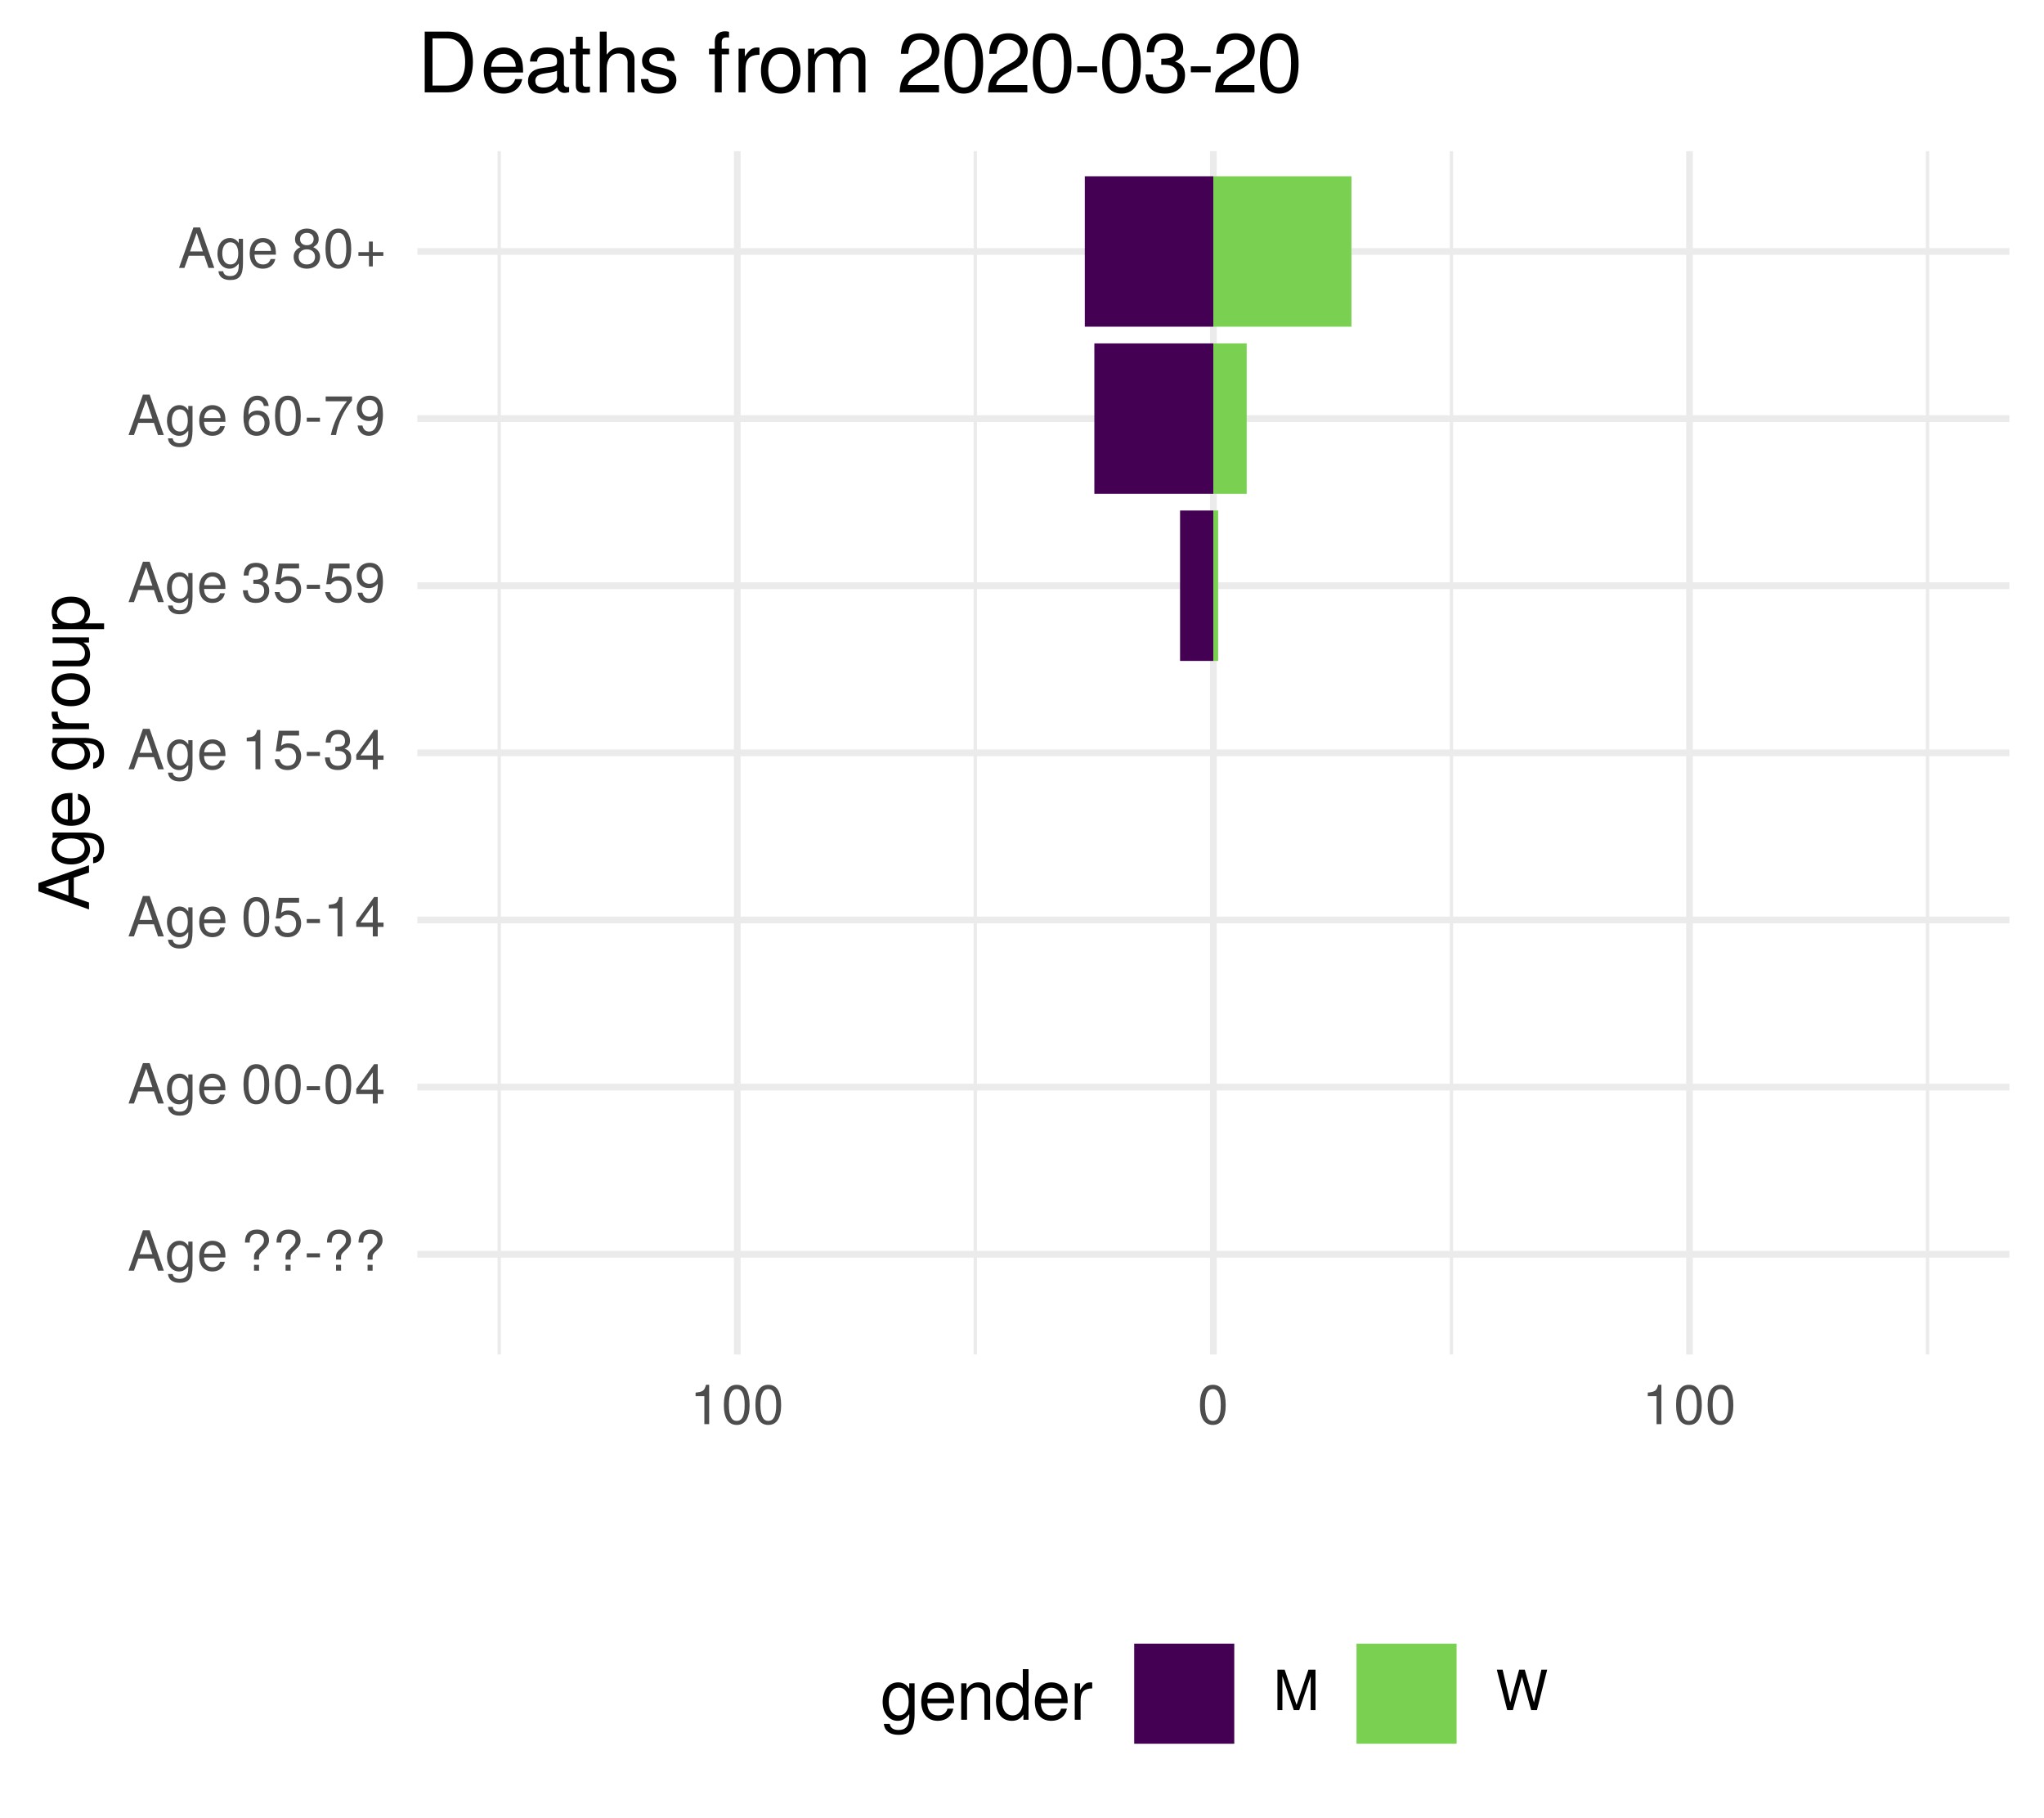
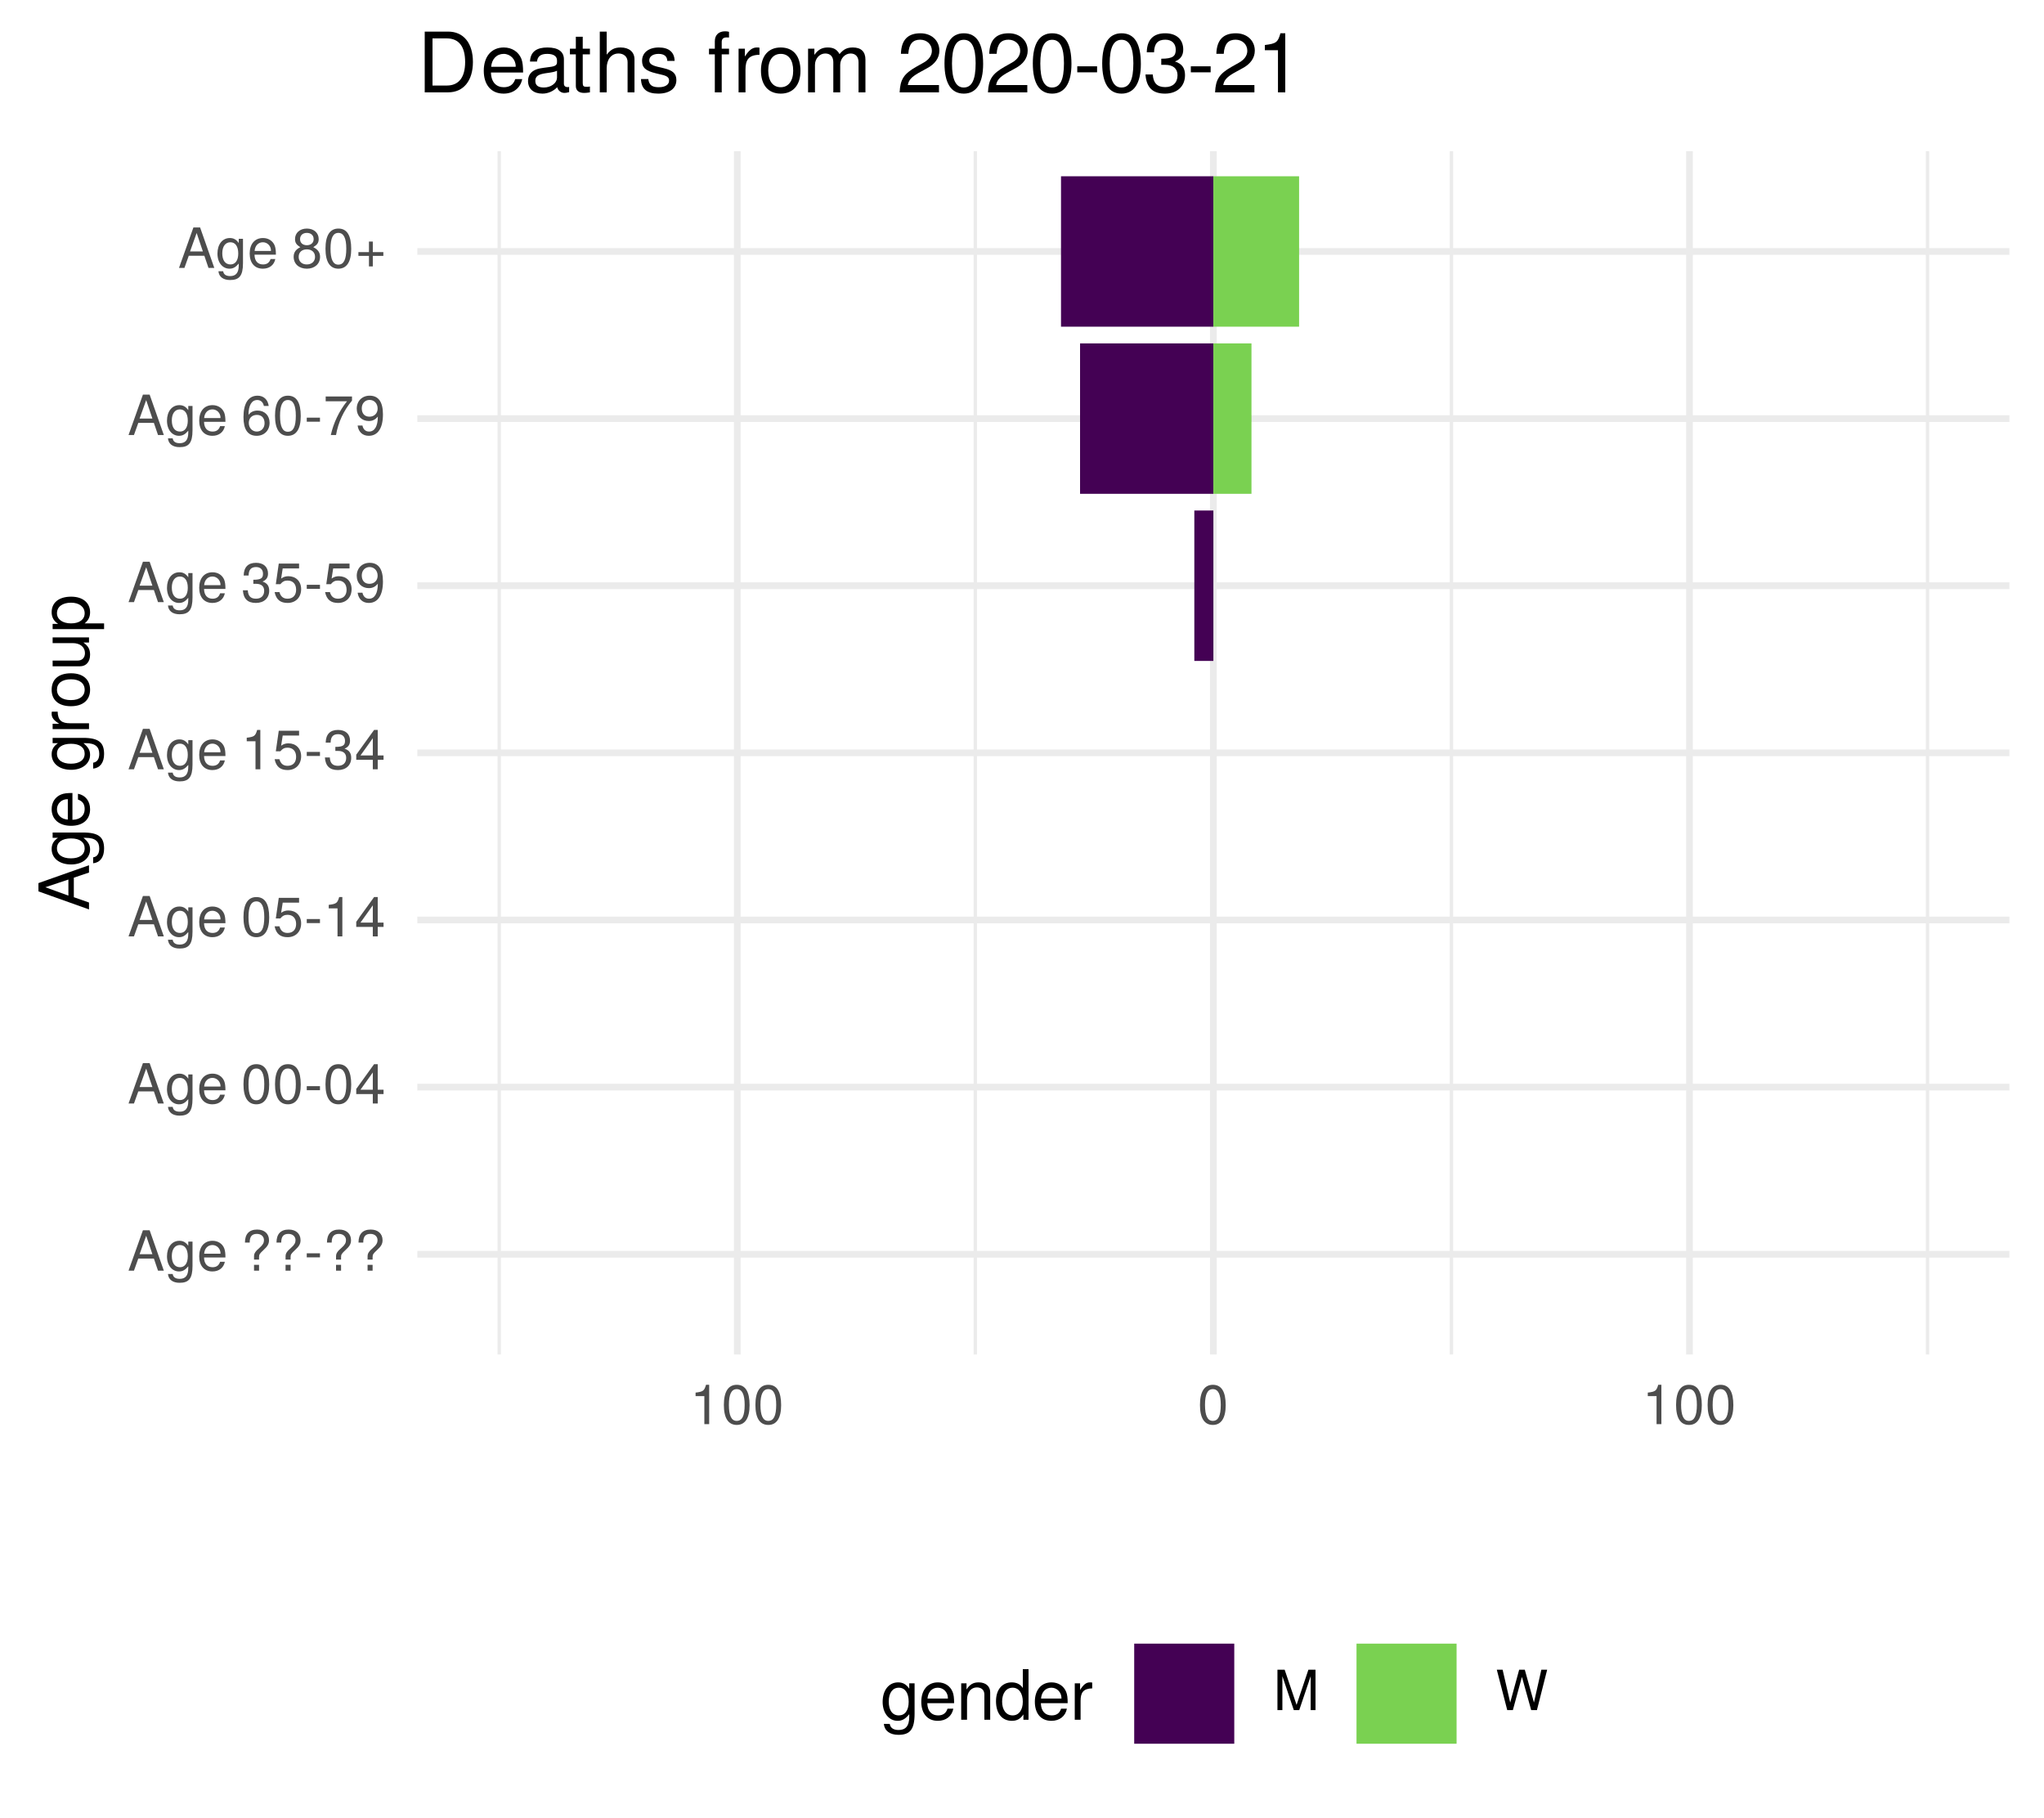
<svg xmlns="http://www.w3.org/2000/svg" xmlns:xlink="http://www.w3.org/1999/xlink" width="324pt" height="288pt" viewBox="0 0 324 288" version="1.1">
  <defs>
    <g>
      <symbol overflow="visible" id="glyph0-0">
        <path style="stroke:none;" d="" />
      </symbol>
      <symbol overflow="visible" id="glyph0-1">
        <path style="stroke:none;" d="M 5.75 0 L 3.5 -6.406 L 2.438 -6.406 L 0.156 0 L 1.016 0 L 1.703 -1.922 L 4.172 -1.922 L 4.828 0 Z M 3.938 -2.609 L 1.906 -2.609 L 2.953 -5.531 Z M 3.938 -2.609 " />
      </symbol>
      <symbol overflow="visible" id="glyph0-2">
        <path style="stroke:none;" d="M 4.297 -0.75 L 4.297 -4.609 L 3.625 -4.609 L 3.625 -3.938 C 3.25 -4.484 2.812 -4.734 2.219 -4.734 C 1.047 -4.734 0.25 -3.75 0.25 -2.266 C 0.25 -0.812 1.078 0.125 2.156 0.125 C 2.734 0.125 3.141 -0.109 3.625 -0.688 L 3.625 -0.391 C 3.625 0.828 3.125 1.297 2.266 1.297 C 1.688 1.297 1.234 1.094 1.156 0.531 L 0.406 0.531 C 0.484 1.406 1.156 1.922 2.25 1.922 C 3.688 1.922 4.297 1.281 4.297 -0.75 Z M 3.547 -2.281 C 3.547 -1.172 3.078 -0.547 2.312 -0.547 C 1.5 -0.547 1.016 -1.188 1.016 -2.312 C 1.016 -3.406 1.516 -4.062 2.297 -4.062 C 3.094 -4.062 3.547 -3.391 3.547 -2.281 Z M 3.547 -2.281 " />
      </symbol>
      <symbol overflow="visible" id="glyph0-3">
        <path style="stroke:none;" d="M 4.516 -2.094 C 4.516 -2.766 4.453 -3.188 4.328 -3.531 C 4.031 -4.281 3.328 -4.734 2.469 -4.734 C 1.172 -4.734 0.359 -3.797 0.359 -2.281 C 0.359 -0.766 1.156 0.125 2.453 0.125 C 3.5 0.125 4.234 -0.469 4.422 -1.406 L 3.672 -1.406 C 3.469 -0.797 3.062 -0.547 2.469 -0.547 C 1.703 -0.547 1.141 -1.031 1.125 -2.094 Z M 3.734 -2.75 C 3.734 -2.75 3.734 -2.703 3.719 -2.688 L 1.141 -2.688 C 1.203 -3.516 1.719 -4.062 2.453 -4.062 C 3.172 -4.062 3.734 -3.469 3.734 -2.75 Z M 3.734 -2.75 " />
      </symbol>
      <symbol overflow="visible" id="glyph0-4">
        <path style="stroke:none;" d="" />
      </symbol>
      <symbol overflow="visible" id="glyph0-5">
        <path style="stroke:none;" d="M 4.422 -4.828 C 4.422 -5.859 3.688 -6.516 2.547 -6.516 C 1.281 -6.516 0.609 -5.812 0.609 -4.453 L 1.359 -4.453 C 1.359 -5.422 1.719 -5.828 2.5 -5.828 C 3.172 -5.828 3.625 -5.422 3.625 -4.828 C 3.625 -4.422 3.438 -4.078 2.969 -3.672 C 2.453 -3.203 2.453 -3.203 2.297 -3 C 2.109 -2.75 2.047 -2.547 2.047 -2.234 L 2.047 -1.75 L 2.844 -1.75 L 2.844 -2.156 C 2.844 -2.547 2.938 -2.703 3.531 -3.25 C 4.203 -3.859 4.422 -4.25 4.422 -4.828 Z M 2.844 0 L 2.844 -0.922 L 2.047 -0.922 L 2.047 0 Z M 2.844 0 " />
      </symbol>
      <symbol overflow="visible" id="glyph0-6">
        <path style="stroke:none;" d="M 2.5 -2.109 L 2.5 -2.75 L 0.406 -2.75 L 0.406 -2.109 Z M 2.5 -2.109 " />
      </symbol>
      <symbol overflow="visible" id="glyph0-7">
        <path style="stroke:none;" d="M 4.453 -3 C 4.453 -5.156 3.781 -6.234 2.422 -6.234 C 1.078 -6.234 0.375 -5.141 0.375 -3.047 C 0.375 -0.953 1.078 0.125 2.422 0.125 C 3.734 0.125 4.453 -0.953 4.453 -3 Z M 3.672 -3.062 C 3.672 -1.297 3.266 -0.516 2.406 -0.516 C 1.578 -0.516 1.172 -1.344 1.172 -3.047 C 1.172 -4.75 1.578 -5.547 2.422 -5.547 C 3.25 -5.547 3.672 -4.734 3.672 -3.062 Z M 3.672 -3.062 " />
      </symbol>
      <symbol overflow="visible" id="glyph0-8">
        <path style="stroke:none;" d="M 4.578 -1.5 L 4.578 -2.188 L 3.656 -2.188 L 3.656 -6.234 L 3.078 -6.234 L 0.25 -2.312 L 0.25 -1.5 L 2.875 -1.5 L 2.875 0 L 3.656 0 L 3.656 -1.5 Z M 2.875 -2.188 L 0.922 -2.188 L 2.875 -4.922 Z M 2.875 -2.188 " />
      </symbol>
      <symbol overflow="visible" id="glyph0-9">
        <path style="stroke:none;" d="M 4.516 -2.062 C 4.516 -3.297 3.688 -4.109 2.5 -4.109 C 2.062 -4.109 1.703 -4 1.344 -3.734 L 1.594 -5.344 L 4.188 -5.344 L 4.188 -6.109 L 0.969 -6.109 L 0.5 -2.844 L 1.219 -2.844 C 1.578 -3.266 1.875 -3.422 2.359 -3.422 C 3.188 -3.422 3.719 -2.891 3.719 -1.969 C 3.719 -1.062 3.203 -0.547 2.359 -0.547 C 1.688 -0.547 1.266 -0.891 1.078 -1.594 L 0.312 -1.594 C 0.562 -0.359 1.266 0.125 2.375 0.125 C 3.641 0.125 4.516 -0.75 4.516 -2.062 Z M 4.516 -2.062 " />
      </symbol>
      <symbol overflow="visible" id="glyph0-10">
        <path style="stroke:none;" d="M 3.047 0 L 3.047 -6.234 L 2.547 -6.234 C 2.266 -5.281 2.094 -5.141 0.891 -5 L 0.891 -4.438 L 2.281 -4.438 L 2.281 0 Z M 3.047 0 " />
      </symbol>
      <symbol overflow="visible" id="glyph0-11">
        <path style="stroke:none;" d="M 4.453 -1.812 C 4.453 -2.562 4.141 -3.016 3.391 -3.266 C 3.969 -3.5 4.266 -3.891 4.266 -4.516 C 4.266 -5.594 3.547 -6.234 2.359 -6.234 C 1.109 -6.234 0.438 -5.547 0.406 -4.219 L 1.188 -4.219 C 1.203 -5.141 1.578 -5.562 2.375 -5.562 C 3.062 -5.562 3.469 -5.156 3.469 -4.5 C 3.469 -3.828 3.188 -3.547 1.938 -3.547 L 1.938 -2.906 L 2.359 -2.906 C 3.219 -2.906 3.656 -2.5 3.656 -1.797 C 3.656 -1.016 3.172 -0.547 2.359 -0.547 C 1.516 -0.547 1.109 -0.969 1.062 -1.875 L 0.281 -1.875 C 0.375 -0.5 1.062 0.125 2.344 0.125 C 3.625 0.125 4.453 -0.641 4.453 -1.812 Z M 4.453 -1.812 " />
      </symbol>
      <symbol overflow="visible" id="glyph0-12">
        <path style="stroke:none;" d="M 4.484 -3.266 C 4.484 -5.219 3.797 -6.234 2.375 -6.234 C 1.188 -6.234 0.328 -5.391 0.328 -4.172 C 0.328 -3.016 1.125 -2.219 2.25 -2.219 C 2.844 -2.219 3.266 -2.438 3.672 -2.922 C 3.672 -1.406 3.172 -0.547 2.281 -0.547 C 1.734 -0.547 1.359 -0.891 1.234 -1.5 L 0.469 -1.5 C 0.609 -0.469 1.281 0.125 2.234 0.125 C 3.688 0.125 4.484 -1.109 4.484 -3.266 Z M 3.641 -4.188 C 3.641 -3.422 3.094 -2.906 2.344 -2.906 C 1.594 -2.906 1.125 -3.391 1.125 -4.234 C 1.125 -5.016 1.656 -5.562 2.359 -5.562 C 3.094 -5.562 3.641 -5 3.641 -4.188 Z M 3.641 -4.188 " />
      </symbol>
      <symbol overflow="visible" id="glyph0-13">
        <path style="stroke:none;" d="M 4.516 -1.938 C 4.516 -3.094 3.719 -3.875 2.609 -3.875 C 1.984 -3.875 1.5 -3.641 1.172 -3.188 C 1.172 -4.703 1.672 -5.547 2.562 -5.547 C 3.109 -5.547 3.484 -5.203 3.609 -4.609 L 4.375 -4.609 C 4.234 -5.625 3.562 -6.234 2.609 -6.234 C 1.156 -6.234 0.375 -5.016 0.375 -2.844 C 0.375 -0.891 1.047 0.125 2.469 0.125 C 3.656 0.125 4.516 -0.719 4.516 -1.938 Z M 3.719 -1.875 C 3.719 -1.094 3.188 -0.547 2.484 -0.547 C 1.766 -0.547 1.219 -1.125 1.219 -1.922 C 1.219 -2.688 1.734 -3.188 2.5 -3.188 C 3.25 -3.188 3.719 -2.703 3.719 -1.875 Z M 3.719 -1.875 " />
      </symbol>
      <symbol overflow="visible" id="glyph0-14">
        <path style="stroke:none;" d="M 4.578 -5.453 L 4.578 -6.109 L 0.406 -6.109 L 0.406 -5.344 L 3.781 -5.344 C 2.531 -3.781 1.656 -1.953 1.219 0 L 2.047 0 C 2.391 -2.016 3.266 -3.891 4.578 -5.453 Z M 4.578 -5.453 " />
      </symbol>
      <symbol overflow="visible" id="glyph0-15">
        <path style="stroke:none;" d="M 4.516 -1.766 C 4.516 -2.453 4.156 -2.938 3.438 -3.281 C 4.078 -3.672 4.297 -3.984 4.297 -4.578 C 4.297 -5.547 3.531 -6.234 2.422 -6.234 C 1.312 -6.234 0.547 -5.547 0.547 -4.578 C 0.547 -4 0.75 -3.672 1.391 -3.281 C 0.672 -2.938 0.328 -2.453 0.328 -1.766 C 0.328 -0.625 1.188 0.125 2.422 0.125 C 3.656 0.125 4.516 -0.625 4.516 -1.766 Z M 3.5 -4.562 C 3.5 -3.969 3.062 -3.594 2.422 -3.594 C 1.766 -3.594 1.344 -3.969 1.344 -4.562 C 1.344 -5.156 1.766 -5.547 2.422 -5.547 C 3.078 -5.547 3.5 -5.156 3.5 -4.562 Z M 3.719 -1.75 C 3.719 -1.016 3.188 -0.547 2.406 -0.547 C 1.641 -0.547 1.125 -1.016 1.125 -1.75 C 1.125 -2.484 1.641 -2.938 2.422 -2.938 C 3.188 -2.938 3.719 -2.484 3.719 -1.75 Z M 3.719 -1.75 " />
      </symbol>
      <symbol overflow="visible" id="glyph0-16">
        <path style="stroke:none;" d="M 4.547 -1.906 L 4.547 -2.5 L 2.875 -2.5 L 2.875 -4.172 L 2.266 -4.172 L 2.266 -2.5 L 0.594 -2.5 L 0.594 -1.906 L 2.266 -1.906 L 2.266 -0.234 L 2.875 -0.234 L 2.875 -1.906 Z M 4.547 -1.906 " />
      </symbol>
      <symbol overflow="visible" id="glyph0-17">
        <path style="stroke:none;" d="M 6.688 0 L 6.688 -6.406 L 5.562 -6.406 L 3.688 -0.828 L 1.797 -6.406 L 0.656 -6.406 L 0.656 0 L 1.438 0 L 1.438 -5.375 L 3.25 0 L 4.109 0 L 5.922 -5.375 L 5.922 0 Z M 6.688 0 " />
      </symbol>
      <symbol overflow="visible" id="glyph0-18">
        <path style="stroke:none;" d="M 8.172 -6.406 L 7.25 -6.406 L 6.078 -1.203 L 4.625 -6.406 L 3.734 -6.406 L 2.312 -1.203 L 1.109 -6.406 L 0.188 -6.406 L 1.844 0 L 2.734 0 L 4.172 -5.266 L 5.641 0 L 6.547 0 Z M 8.172 -6.406 " />
      </symbol>
      <symbol overflow="visible" id="glyph1-0">
        <path style="stroke:none;" d="" />
      </symbol>
      <symbol overflow="visible" id="glyph1-1">
        <path style="stroke:none;" d="M 0 -7.188 L -8.016 -4.359 L -8.016 -3.047 L 0 -0.188 L 0 -1.281 L -2.406 -2.125 L -2.406 -5.219 L 0 -6.031 Z M -3.266 -4.922 L -3.266 -2.375 L -6.922 -3.703 Z M -3.266 -4.922 " />
      </symbol>
      <symbol overflow="visible" id="glyph1-2">
        <path style="stroke:none;" d="M -0.953 -5.375 L -5.766 -5.375 L -5.766 -4.531 L -4.922 -4.531 C -5.609 -4.062 -5.922 -3.516 -5.922 -2.766 C -5.922 -1.312 -4.703 -0.312 -2.828 -0.312 C -1.016 -0.312 0.172 -1.344 0.172 -2.688 C 0.172 -3.422 -0.141 -3.922 -0.875 -4.531 L -0.484 -4.531 C 1.047 -4.531 1.625 -3.906 1.625 -2.844 C 1.625 -2.109 1.359 -1.547 0.656 -1.438 L 0.656 -0.5 C 1.75 -0.609 2.391 -1.453 2.391 -2.812 C 2.391 -4.609 1.594 -5.375 -0.953 -5.375 Z M -2.844 -4.438 C -1.469 -4.438 -0.688 -3.844 -0.688 -2.875 C -0.688 -1.875 -1.484 -1.281 -2.875 -1.281 C -4.266 -1.281 -5.078 -1.891 -5.078 -2.875 C -5.078 -3.859 -4.25 -4.438 -2.844 -4.438 Z M -2.844 -4.438 " />
      </symbol>
      <symbol overflow="visible" id="glyph1-3">
        <path style="stroke:none;" d="M -2.625 -5.641 C -3.453 -5.641 -3.984 -5.578 -4.406 -5.406 C -5.359 -5.031 -5.922 -4.156 -5.922 -3.078 C -5.922 -1.469 -4.734 -0.438 -2.844 -0.438 C -0.953 -0.438 0.172 -1.438 0.172 -3.062 C 0.172 -4.375 -0.578 -5.297 -1.75 -5.516 L -1.75 -4.594 C -0.984 -4.344 -0.688 -3.828 -0.688 -3.094 C -0.688 -2.141 -1.297 -1.422 -2.625 -1.391 Z M -3.438 -4.656 C -3.438 -4.656 -3.391 -4.656 -3.359 -4.656 L -3.359 -1.422 C -4.391 -1.5 -5.078 -2.141 -5.078 -3.062 C -5.078 -3.969 -4.328 -4.656 -3.438 -4.656 Z M -3.438 -4.656 " />
      </symbol>
      <symbol overflow="visible" id="glyph1-4">
        <path style="stroke:none;" d="" />
      </symbol>
      <symbol overflow="visible" id="glyph1-5">
        <path style="stroke:none;" d="M -4.969 -3.531 L -5.891 -3.531 C -5.922 -3.375 -5.922 -3.297 -5.922 -3.172 C -5.922 -2.578 -5.578 -2.141 -4.719 -1.609 L -5.766 -1.609 L -5.766 -0.766 L 0 -0.766 L 0 -1.688 L -2.984 -1.688 C -4.297 -1.688 -4.938 -2.109 -4.969 -3.531 Z M -4.969 -3.531 " />
      </symbol>
      <symbol overflow="visible" id="glyph1-6">
        <path style="stroke:none;" d="M -2.844 -5.609 C -4.828 -5.609 -5.922 -4.656 -5.922 -2.984 C -5.922 -1.375 -4.812 -0.391 -2.875 -0.391 C -0.953 -0.391 0.172 -1.359 0.172 -3 C 0.172 -4.625 -0.953 -5.609 -2.844 -5.609 Z M -2.844 -4.656 C -1.5 -4.656 -0.688 -4.016 -0.688 -3 C -0.688 -1.984 -1.484 -1.359 -2.875 -1.359 C -4.266 -1.359 -5.078 -1.984 -5.078 -3 C -5.078 -4.031 -4.281 -4.656 -2.844 -4.656 Z M -2.844 -4.656 " />
      </symbol>
      <symbol overflow="visible" id="glyph1-7">
        <path style="stroke:none;" d="M 0 -5.297 L -5.766 -5.297 L -5.766 -4.391 L -2.578 -4.391 C -1.406 -4.391 -0.641 -3.766 -0.641 -2.812 C -0.641 -2.094 -1.078 -1.625 -1.766 -1.625 L -5.766 -1.625 L -5.766 -0.719 L -1.406 -0.719 C -0.453 -0.719 0.172 -1.438 0.172 -2.547 C 0.172 -3.406 -0.125 -3.938 -0.891 -4.484 L 0 -4.484 Z M 0 -5.297 " />
      </symbol>
      <symbol overflow="visible" id="glyph1-8">
        <path style="stroke:none;" d="M -2.828 -5.75 C -4.766 -5.75 -5.922 -4.812 -5.922 -3.281 C -5.922 -2.5 -5.578 -1.875 -4.891 -1.438 L -5.766 -1.438 L -5.766 -0.609 L 2.391 -0.609 L 2.391 -1.516 L -0.688 -1.516 C -0.094 -2 0.172 -2.547 0.172 -3.281 C 0.172 -4.781 -0.984 -5.75 -2.828 -5.75 Z M -2.844 -4.797 C -1.547 -4.797 -0.688 -4.125 -0.688 -3.125 C -0.688 -2.156 -1.484 -1.516 -2.844 -1.516 C -4.188 -1.516 -5.078 -2.156 -5.078 -3.125 C -5.078 -4.141 -4.219 -4.797 -2.844 -4.797 Z M -2.844 -4.797 " />
      </symbol>
      <symbol overflow="visible" id="glyph2-0">
        <path style="stroke:none;" d="" />
      </symbol>
      <symbol overflow="visible" id="glyph2-1">
        <path style="stroke:none;" d="M 5.375 -0.953 L 5.375 -5.766 L 4.531 -5.766 L 4.531 -4.922 C 4.062 -5.609 3.516 -5.922 2.766 -5.922 C 1.312 -5.922 0.312 -4.703 0.312 -2.828 C 0.312 -1.016 1.344 0.172 2.688 0.172 C 3.422 0.172 3.922 -0.141 4.531 -0.875 L 4.531 -0.484 C 4.531 1.047 3.906 1.625 2.844 1.625 C 2.109 1.625 1.547 1.359 1.438 0.656 L 0.5 0.656 C 0.609 1.75 1.453 2.391 2.812 2.391 C 4.609 2.391 5.375 1.594 5.375 -0.953 Z M 4.438 -2.844 C 4.438 -1.469 3.844 -0.688 2.875 -0.688 C 1.875 -0.688 1.281 -1.484 1.281 -2.875 C 1.281 -4.266 1.891 -5.078 2.875 -5.078 C 3.859 -5.078 4.438 -4.25 4.438 -2.844 Z M 4.438 -2.844 " />
      </symbol>
      <symbol overflow="visible" id="glyph2-2">
        <path style="stroke:none;" d="M 5.641 -2.625 C 5.641 -3.453 5.578 -3.984 5.406 -4.406 C 5.031 -5.359 4.156 -5.922 3.078 -5.922 C 1.469 -5.922 0.438 -4.734 0.438 -2.844 C 0.438 -0.953 1.438 0.172 3.062 0.172 C 4.375 0.172 5.297 -0.578 5.516 -1.75 L 4.594 -1.75 C 4.344 -0.984 3.828 -0.688 3.094 -0.688 C 2.141 -0.688 1.422 -1.297 1.391 -2.625 Z M 4.656 -3.438 C 4.656 -3.438 4.656 -3.391 4.656 -3.359 L 1.422 -3.359 C 1.5 -4.391 2.141 -5.078 3.062 -5.078 C 3.969 -5.078 4.656 -4.328 4.656 -3.438 Z M 4.656 -3.438 " />
      </symbol>
      <symbol overflow="visible" id="glyph2-3">
        <path style="stroke:none;" d="M 5.359 0 L 5.359 -4.359 C 5.359 -5.312 4.641 -5.922 3.531 -5.922 C 2.672 -5.922 2.125 -5.594 1.609 -4.797 L 1.609 -5.766 L 0.766 -5.766 L 0.766 0 L 1.688 0 L 1.688 -3.172 C 1.688 -4.359 2.328 -5.125 3.25 -5.125 C 3.984 -5.125 4.438 -4.688 4.438 -4 L 4.438 0 Z M 5.359 0 " />
      </symbol>
      <symbol overflow="visible" id="glyph2-4">
        <path style="stroke:none;" d="M 5.438 0 L 5.438 -8.016 L 4.531 -8.016 L 4.531 -5.031 C 4.141 -5.625 3.531 -5.922 2.766 -5.922 C 1.266 -5.922 0.281 -4.781 0.281 -2.938 C 0.281 -0.984 1.25 0.172 2.797 0.172 C 3.594 0.172 4.141 -0.125 4.625 -0.844 L 4.625 0 Z M 4.531 -2.859 C 4.531 -1.531 3.891 -0.688 2.922 -0.688 C 1.906 -0.688 1.25 -1.547 1.25 -2.875 C 1.25 -4.219 1.906 -5.078 2.922 -5.078 C 3.906 -5.078 4.531 -4.188 4.531 -2.859 Z M 4.531 -2.859 " />
      </symbol>
      <symbol overflow="visible" id="glyph2-5">
        <path style="stroke:none;" d="M 3.531 -4.969 L 3.531 -5.891 C 3.375 -5.922 3.297 -5.922 3.172 -5.922 C 2.578 -5.922 2.141 -5.578 1.609 -4.719 L 1.609 -5.766 L 0.766 -5.766 L 0.766 0 L 1.688 0 L 1.688 -2.984 C 1.688 -4.297 2.109 -4.938 3.531 -4.969 Z M 3.531 -4.969 " />
      </symbol>
      <symbol overflow="visible" id="glyph3-0">
        <path style="stroke:none;" d="" />
      </symbol>
      <symbol overflow="visible" id="glyph3-1">
        <path style="stroke:none;" d="M 8.812 -4.812 C 8.812 -7.797 7.328 -9.625 4.891 -9.625 L 1.172 -9.625 L 1.172 0 L 4.891 0 C 7.312 0 8.812 -1.828 8.812 -4.812 Z M 7.578 -4.812 C 7.578 -2.375 6.578 -1.078 4.672 -1.078 L 2.406 -1.078 L 2.406 -8.547 L 4.672 -8.547 C 6.578 -8.547 7.578 -7.266 7.578 -4.812 Z M 7.578 -4.812 " />
      </symbol>
      <symbol overflow="visible" id="glyph3-2">
        <path style="stroke:none;" d="M 6.766 -3.141 C 6.766 -4.141 6.688 -4.781 6.5 -5.297 C 6.047 -6.438 4.984 -7.109 3.703 -7.109 C 1.766 -7.109 0.531 -5.688 0.531 -3.422 C 0.531 -1.156 1.734 0.203 3.672 0.203 C 5.25 0.203 6.344 -0.703 6.625 -2.094 L 5.516 -2.094 C 5.219 -1.188 4.594 -0.812 3.703 -0.812 C 2.562 -0.812 1.703 -1.562 1.672 -3.141 Z M 5.594 -4.125 C 5.594 -4.125 5.594 -4.062 5.578 -4.047 L 1.703 -4.047 C 1.797 -5.266 2.578 -6.094 3.688 -6.094 C 4.766 -6.094 5.594 -5.203 5.594 -4.125 Z M 5.594 -4.125 " />
      </symbol>
      <symbol overflow="visible" id="glyph3-3">
        <path style="stroke:none;" d="M 7.062 -0.031 L 7.062 -0.859 C 6.938 -0.828 6.891 -0.828 6.828 -0.828 C 6.438 -0.828 6.234 -1.031 6.234 -1.375 L 6.234 -5.234 C 6.234 -6.453 5.328 -7.109 3.625 -7.109 C 1.953 -7.109 0.922 -6.469 0.859 -4.875 L 1.969 -4.875 C 2.062 -5.719 2.562 -6.094 3.594 -6.094 C 4.578 -6.094 5.141 -5.734 5.141 -5.062 L 5.141 -4.781 C 5.141 -4.312 4.859 -4.125 3.984 -4.016 C 2.422 -3.812 2.188 -3.766 1.766 -3.594 C 0.969 -3.266 0.547 -2.641 0.547 -1.797 C 0.547 -0.547 1.422 0.203 2.828 0.203 C 3.703 0.203 4.562 -0.172 5.172 -0.812 C 5.297 -0.297 5.766 0.094 6.312 0.094 C 6.531 0.094 6.703 0.062 7.062 -0.031 Z M 5.141 -2.391 C 5.141 -1.406 4.125 -0.766 3.062 -0.766 C 2.203 -0.766 1.703 -1.062 1.703 -1.828 C 1.703 -2.547 2.188 -2.859 3.359 -3.031 C 4.531 -3.188 4.766 -3.25 5.141 -3.422 Z M 5.141 -2.391 " />
      </symbol>
      <symbol overflow="visible" id="glyph3-4">
        <path style="stroke:none;" d="M 3.359 0 L 3.359 -0.922 C 3.203 -0.891 3.031 -0.875 2.828 -0.875 C 2.344 -0.875 2.219 -1 2.219 -1.484 L 2.219 -6.016 L 3.359 -6.016 L 3.359 -6.922 L 2.219 -6.922 L 2.219 -8.812 L 1.125 -8.812 L 1.125 -6.922 L 0.188 -6.922 L 0.188 -6.016 L 1.125 -6.016 L 1.125 -1 C 1.125 -0.297 1.594 0.094 2.453 0.094 C 2.719 0.094 2.984 0.062 3.359 0 Z M 3.359 0 " />
      </symbol>
      <symbol overflow="visible" id="glyph3-5">
        <path style="stroke:none;" d="M 6.422 0 L 6.422 -5.234 C 6.422 -6.391 5.578 -7.109 4.234 -7.109 C 3.266 -7.109 2.672 -6.812 2.016 -5.969 L 2.016 -9.625 L 0.922 -9.625 L 0.922 0 L 2.016 0 L 2.016 -3.812 C 2.016 -5.234 2.766 -6.156 3.891 -6.156 C 4.672 -6.156 5.328 -5.703 5.328 -4.797 L 5.328 0 Z M 6.422 0 " />
      </symbol>
      <symbol overflow="visible" id="glyph3-6">
        <path style="stroke:none;" d="M 6.062 -1.938 C 6.062 -2.969 5.484 -3.484 4.109 -3.812 L 3.047 -4.062 C 2.156 -4.281 1.766 -4.562 1.766 -5.062 C 1.766 -5.688 2.344 -6.094 3.234 -6.094 C 4.125 -6.094 4.594 -5.719 4.625 -4.984 L 5.781 -4.984 C 5.766 -6.344 4.875 -7.109 3.281 -7.109 C 1.656 -7.109 0.625 -6.281 0.625 -5 C 0.625 -3.922 1.172 -3.406 2.812 -3.016 L 3.844 -2.766 C 4.609 -2.578 4.906 -2.344 4.906 -1.844 C 4.906 -1.203 4.266 -0.812 3.297 -0.812 C 2.312 -0.812 1.75 -1.062 1.609 -2.109 L 0.453 -2.109 C 0.5 -0.516 1.406 0.203 3.203 0.203 C 4.953 0.203 6.062 -0.609 6.062 -1.938 Z M 6.062 -1.938 " />
      </symbol>
      <symbol overflow="visible" id="glyph3-7">
        <path style="stroke:none;" d="" />
      </symbol>
      <symbol overflow="visible" id="glyph3-8">
        <path style="stroke:none;" d="M 3.406 -6.016 L 3.406 -6.922 L 2.25 -6.922 L 2.25 -8 C 2.25 -8.469 2.516 -8.703 3.031 -8.703 C 3.109 -8.703 3.156 -8.703 3.406 -8.688 L 3.406 -9.594 C 3.156 -9.656 3.016 -9.672 2.781 -9.672 C 1.766 -9.672 1.156 -9.078 1.156 -8.094 L 1.156 -6.922 L 0.234 -6.922 L 0.234 -6.016 L 1.156 -6.016 L 1.156 0 L 2.25 0 L 2.25 -6.016 Z M 3.406 -6.016 " />
      </symbol>
      <symbol overflow="visible" id="glyph3-9">
        <path style="stroke:none;" d="M 4.234 -5.953 L 4.234 -7.078 C 4.047 -7.109 3.969 -7.109 3.812 -7.109 C 3.109 -7.109 2.562 -6.688 1.922 -5.672 L 1.922 -6.922 L 0.922 -6.922 L 0.922 0 L 2.016 0 L 2.016 -3.594 C 2.016 -5.156 2.531 -5.922 4.234 -5.953 Z M 4.234 -5.953 " />
      </symbol>
      <symbol overflow="visible" id="glyph3-10">
        <path style="stroke:none;" d="M 6.734 -3.406 C 6.734 -5.797 5.578 -7.109 3.594 -7.109 C 1.656 -7.109 0.469 -5.781 0.469 -3.453 C 0.469 -1.141 1.641 0.203 3.609 0.203 C 5.547 0.203 6.734 -1.141 6.734 -3.406 Z M 5.578 -3.422 C 5.578 -1.797 4.812 -0.812 3.609 -0.812 C 2.375 -0.812 1.625 -1.781 1.625 -3.453 C 1.625 -5.125 2.375 -6.094 3.609 -6.094 C 4.844 -6.094 5.578 -5.141 5.578 -3.422 Z M 5.578 -3.422 " />
      </symbol>
      <symbol overflow="visible" id="glyph3-11">
        <path style="stroke:none;" d="M 10.031 0 L 10.031 -5.188 C 10.031 -6.438 9.344 -7.109 8.047 -7.109 C 7.125 -7.109 6.578 -6.844 5.922 -6.062 C 5.516 -6.797 4.969 -7.109 4.062 -7.109 C 3.141 -7.109 2.531 -6.766 1.938 -5.938 L 1.938 -6.922 L 0.938 -6.922 L 0.938 0 L 2.031 0 L 2.031 -4.344 C 2.031 -5.344 2.766 -6.156 3.656 -6.156 C 4.469 -6.156 4.938 -5.656 4.938 -4.766 L 4.938 0 L 6.031 0 L 6.031 -4.344 C 6.031 -5.344 6.766 -6.156 7.672 -6.156 C 8.469 -6.156 8.938 -5.641 8.938 -4.766 L 8.938 0 Z M 10.031 0 " />
      </symbol>
      <symbol overflow="visible" id="glyph3-12">
        <path style="stroke:none;" d="M 6.75 -6.609 C 6.75 -8.203 5.516 -9.359 3.75 -9.359 C 1.828 -9.359 0.719 -8.391 0.656 -6.109 L 1.828 -6.109 C 1.922 -7.688 2.562 -8.344 3.703 -8.344 C 4.766 -8.344 5.562 -7.594 5.562 -6.594 C 5.562 -5.844 5.125 -5.219 4.297 -4.734 L 3.078 -4.047 C 1.125 -2.938 0.547 -2.062 0.453 0 L 6.688 0 L 6.688 -1.156 L 1.75 -1.156 C 1.875 -1.922 2.297 -2.406 3.453 -3.078 L 4.766 -3.797 C 6.078 -4.484 6.75 -5.469 6.75 -6.609 Z M 6.75 -6.609 " />
      </symbol>
      <symbol overflow="visible" id="glyph3-13">
        <path style="stroke:none;" d="M 6.688 -4.5 C 6.688 -7.75 5.672 -9.359 3.625 -9.359 C 1.609 -9.359 0.562 -7.719 0.562 -4.578 C 0.562 -1.422 1.625 0.203 3.625 0.203 C 5.609 0.203 6.688 -1.422 6.688 -4.5 Z M 5.5 -4.609 C 5.5 -1.953 4.891 -0.766 3.609 -0.766 C 2.375 -0.766 1.75 -2 1.75 -4.562 C 1.75 -7.125 2.375 -8.328 3.625 -8.328 C 4.891 -8.328 5.5 -7.109 5.5 -4.609 Z M 5.5 -4.609 " />
      </symbol>
      <symbol overflow="visible" id="glyph3-14">
        <path style="stroke:none;" d="M 3.75 -3.172 L 3.75 -4.125 L 0.609 -4.125 L 0.609 -3.172 Z M 3.75 -3.172 " />
      </symbol>
      <symbol overflow="visible" id="glyph3-15">
        <path style="stroke:none;" d="M 6.688 -2.719 C 6.688 -3.859 6.219 -4.516 5.094 -4.891 C 5.969 -5.234 6.406 -5.844 6.406 -6.781 C 6.406 -8.391 5.328 -9.359 3.547 -9.359 C 1.656 -9.359 0.656 -8.328 0.625 -6.344 L 1.781 -6.344 C 1.812 -7.719 2.375 -8.344 3.562 -8.344 C 4.594 -8.344 5.219 -7.734 5.219 -6.75 C 5.219 -5.75 4.781 -5.328 2.922 -5.328 L 2.922 -4.359 L 3.547 -4.359 C 4.828 -4.359 5.5 -3.75 5.5 -2.703 C 5.5 -1.531 4.766 -0.828 3.547 -0.828 C 2.281 -0.828 1.656 -1.469 1.578 -2.828 L 0.422 -2.828 C 0.562 -0.734 1.594 0.203 3.516 0.203 C 5.438 0.203 6.688 -0.953 6.688 -2.719 Z M 6.688 -2.719 " />
      </symbol>
+       <symbol overflow="visible" id="glyph3-16">
+         <path style="stroke:none;" d="M 4.578 0 L 4.578 -9.359 L 3.812 -9.359 C 3.406 -7.922 3.141 -7.719 1.344 -7.5 L 1.344 -6.672 L 3.422 -6.672 L 3.422 0 Z M 4.578 0 " />
+       </symbol>
    </g>
    <clipPath id="clip1">
      <path d="M 78 23.957 L 80 23.957 L 80 214.648 L 78 214.648 Z M 78 23.957 " />
    </clipPath>
    <clipPath id="clip2">
      <path d="M 154 23.957 L 155 23.957 L 155 214.648 L 154 214.648 Z M 154 23.957 " />
    </clipPath>
    <clipPath id="clip3">
      <path d="M 229 23.957 L 231 23.957 L 231 214.648 L 229 214.648 Z M 229 23.957 " />
    </clipPath>
    <clipPath id="clip4">
      <path d="M 305 23.957 L 306 23.957 L 306 214.648 L 305 214.648 Z M 305 23.957 " />
    </clipPath>
    <clipPath id="clip5">
      <path d="M 66.152 198 L 318.523 198 L 318.523 200 L 66.152 200 Z M 66.152 198 " />
    </clipPath>
    <clipPath id="clip6">
      <path d="M 66.152 171 L 318.523 171 L 318.523 173 L 66.152 173 Z M 66.152 171 " />
    </clipPath>
    <clipPath id="clip7">
      <path d="M 66.152 145 L 318.523 145 L 318.523 147 L 66.152 147 Z M 66.152 145 " />
    </clipPath>
    <clipPath id="clip8">
      <path d="M 66.152 118 L 318.523 118 L 318.523 120 L 66.152 120 Z M 66.152 118 " />
    </clipPath>
    <clipPath id="clip9">
      <path d="M 66.152 92 L 318.523 92 L 318.523 94 L 66.152 94 Z M 66.152 92 " />
    </clipPath>
    <clipPath id="clip10">
      <path d="M 66.152 65 L 318.523 65 L 318.523 67 L 66.152 67 Z M 66.152 65 " />
    </clipPath>
    <clipPath id="clip11">
      <path d="M 66.152 39 L 318.523 39 L 318.523 41 L 66.152 41 Z M 66.152 39 " />
    </clipPath>
    <clipPath id="clip12">
      <path d="M 116 23.957 L 118 23.957 L 118 214.648 L 116 214.648 Z M 116 23.957 " />
    </clipPath>
    <clipPath id="clip13">
      <path d="M 191 23.957 L 193 23.957 L 193 214.648 L 191 214.648 Z M 191 23.957 " />
    </clipPath>
    <clipPath id="clip14">
      <path d="M 267 23.957 L 269 23.957 L 269 214.648 L 267 214.648 Z M 267 23.957 " />
    </clipPath>
  </defs>
-   <g id="surface1826">
+   <g id="surface1836">
    <rect x="0" y="0" width="324" height="288" style="fill:rgb(100%,100%,100%);fill-opacity:1;stroke:none;" />
    <g clip-path="url(#clip1)" clip-rule="nonzero">
      <path style="fill:none;stroke-width:0.533;stroke-linecap:butt;stroke-linejoin:round;stroke:rgb(92.157%,92.157%,92.157%);stroke-opacity:1;stroke-miterlimit:10;" d="M 79.133 214.652 L 79.133 23.957 " />
    </g>
    <g clip-path="url(#clip2)" clip-rule="nonzero">
      <path style="fill:none;stroke-width:0.533;stroke-linecap:butt;stroke-linejoin:round;stroke:rgb(92.157%,92.157%,92.157%);stroke-opacity:1;stroke-miterlimit:10;" d="M 154.602 214.652 L 154.602 23.957 " />
    </g>
    <g clip-path="url(#clip3)" clip-rule="nonzero">
      <path style="fill:none;stroke-width:0.533;stroke-linecap:butt;stroke-linejoin:round;stroke:rgb(92.157%,92.157%,92.157%);stroke-opacity:1;stroke-miterlimit:10;" d="M 230.07 214.652 L 230.07 23.957 " />
    </g>
    <g clip-path="url(#clip4)" clip-rule="nonzero">
      <path style="fill:none;stroke-width:0.533;stroke-linecap:butt;stroke-linejoin:round;stroke:rgb(92.157%,92.157%,92.157%);stroke-opacity:1;stroke-miterlimit:10;" d="M 305.539 214.652 L 305.539 23.957 " />
    </g>
    <g clip-path="url(#clip5)" clip-rule="nonzero">
      <path style="fill:none;stroke-width:1.067;stroke-linecap:butt;stroke-linejoin:round;stroke:rgb(92.157%,92.157%,92.157%);stroke-opacity:1;stroke-miterlimit:10;" d="M 66.152 198.762 L 318.52 198.762 " />
    </g>
    <g clip-path="url(#clip6)" clip-rule="nonzero">
      <path style="fill:none;stroke-width:1.067;stroke-linecap:butt;stroke-linejoin:round;stroke:rgb(92.157%,92.157%,92.157%);stroke-opacity:1;stroke-miterlimit:10;" d="M 66.152 172.273 L 318.52 172.273 " />
    </g>
    <g clip-path="url(#clip7)" clip-rule="nonzero">
      <path style="fill:none;stroke-width:1.067;stroke-linecap:butt;stroke-linejoin:round;stroke:rgb(92.157%,92.157%,92.157%);stroke-opacity:1;stroke-miterlimit:10;" d="M 66.152 145.789 L 318.52 145.789 " />
    </g>
    <g clip-path="url(#clip8)" clip-rule="nonzero">
      <path style="fill:none;stroke-width:1.067;stroke-linecap:butt;stroke-linejoin:round;stroke:rgb(92.157%,92.157%,92.157%);stroke-opacity:1;stroke-miterlimit:10;" d="M 66.152 119.305 L 318.52 119.305 " />
    </g>
    <g clip-path="url(#clip9)" clip-rule="nonzero">
      <path style="fill:none;stroke-width:1.067;stroke-linecap:butt;stroke-linejoin:round;stroke:rgb(92.157%,92.157%,92.157%);stroke-opacity:1;stroke-miterlimit:10;" d="M 66.152 92.82 L 318.52 92.82 " />
    </g>
    <g clip-path="url(#clip10)" clip-rule="nonzero">
      <path style="fill:none;stroke-width:1.067;stroke-linecap:butt;stroke-linejoin:round;stroke:rgb(92.157%,92.157%,92.157%);stroke-opacity:1;stroke-miterlimit:10;" d="M 66.152 66.336 L 318.52 66.336 " />
    </g>
    <g clip-path="url(#clip11)" clip-rule="nonzero">
      <path style="fill:none;stroke-width:1.067;stroke-linecap:butt;stroke-linejoin:round;stroke:rgb(92.157%,92.157%,92.157%);stroke-opacity:1;stroke-miterlimit:10;" d="M 66.152 39.852 L 318.52 39.852 " />
    </g>
    <g clip-path="url(#clip12)" clip-rule="nonzero">
      <path style="fill:none;stroke-width:1.067;stroke-linecap:butt;stroke-linejoin:round;stroke:rgb(92.157%,92.157%,92.157%);stroke-opacity:1;stroke-miterlimit:10;" d="M 116.867 214.652 L 116.867 23.957 " />
    </g>
    <g clip-path="url(#clip13)" clip-rule="nonzero">
      <path style="fill:none;stroke-width:1.067;stroke-linecap:butt;stroke-linejoin:round;stroke:rgb(92.157%,92.157%,92.157%);stroke-opacity:1;stroke-miterlimit:10;" d="M 192.336 214.652 L 192.336 23.957 " />
    </g>
    <g clip-path="url(#clip14)" clip-rule="nonzero">
      <path style="fill:none;stroke-width:1.067;stroke-linecap:butt;stroke-linejoin:round;stroke:rgb(92.157%,92.157%,92.157%);stroke-opacity:1;stroke-miterlimit:10;" d="M 267.805 214.652 L 267.805 23.957 " />
    </g>
-     <path style=" stroke:none;fill-rule:nonzero;fill:rgb(26.667%,0.392%,32.941%);fill-opacity:1;" d="M 187.055 104.738 L 192.336 104.738 L 192.336 80.902 L 187.055 80.902 Z M 187.055 104.738 " />
-     <path style=" stroke:none;fill-rule:nonzero;fill:rgb(47.843%,81.961%,31.765%);fill-opacity:1;" d="M 192.336 104.738 L 193.09 104.738 L 193.09 80.902 L 192.336 80.902 Z M 192.336 104.738 " />
-     <path style=" stroke:none;fill-rule:nonzero;fill:rgb(26.667%,0.392%,32.941%);fill-opacity:1;" d="M 173.469 78.254 L 192.336 78.254 L 192.336 54.418 L 173.469 54.418 Z M 173.469 78.254 " />
-     <path style=" stroke:none;fill-rule:nonzero;fill:rgb(47.843%,81.961%,31.765%);fill-opacity:1;" d="M 192.336 78.254 L 197.617 78.254 L 197.617 54.418 L 192.336 54.418 Z M 192.336 78.254 " />
-     <path style=" stroke:none;fill-rule:nonzero;fill:rgb(26.667%,0.392%,32.941%);fill-opacity:1;" d="M 171.957 51.77 L 192.332 51.77 L 192.332 27.934 L 171.957 27.934 Z M 171.957 51.77 " />
-     <path style=" stroke:none;fill-rule:nonzero;fill:rgb(47.843%,81.961%,31.765%);fill-opacity:1;" d="M 192.336 51.77 L 214.223 51.77 L 214.223 27.934 L 192.336 27.934 Z M 192.336 51.77 " />
+     <path style=" stroke:none;fill-rule:nonzero;fill:rgb(26.667%,0.392%,32.941%);fill-opacity:1;" d="M 189.316 104.738 L 192.336 104.738 L 192.336 80.902 L 189.316 80.902 Z M 189.316 104.738 " />
+     <path style=" stroke:none;fill-rule:nonzero;fill:rgb(26.667%,0.392%,32.941%);fill-opacity:1;" d="M 171.203 78.254 L 192.336 78.254 L 192.336 54.418 L 171.203 54.418 Z M 171.203 78.254 " />
+     <path style=" stroke:none;fill-rule:nonzero;fill:rgb(47.843%,81.961%,31.765%);fill-opacity:1;" d="M 192.336 78.254 L 198.375 78.254 L 198.375 54.418 L 192.336 54.418 Z M 192.336 78.254 " />
+     <path style=" stroke:none;fill-rule:nonzero;fill:rgb(26.667%,0.392%,32.941%);fill-opacity:1;" d="M 168.184 51.77 L 192.332 51.77 L 192.332 27.934 L 168.184 27.934 Z M 168.184 51.77 " />
+     <path style=" stroke:none;fill-rule:nonzero;fill:rgb(47.843%,81.961%,31.765%);fill-opacity:1;" d="M 192.336 51.77 L 205.922 51.77 L 205.922 27.934 L 192.336 27.934 Z M 192.336 51.77 " />
    <g style="fill:rgb(30.196%,30.196%,30.196%);fill-opacity:1;">
      <use xlink:href="#glyph0-1" x="20.219" y="201.364" />
      <use xlink:href="#glyph0-2" x="26.219" y="201.364" />
      <use xlink:href="#glyph0-3" x="31.219" y="201.364" />
      <use xlink:href="#glyph0-4" x="36.219" y="201.364" />
      <use xlink:href="#glyph0-5" x="38.219" y="201.364" />
      <use xlink:href="#glyph0-5" x="43.219" y="201.364" />
      <use xlink:href="#glyph0-6" x="48.219" y="201.364" />
      <use xlink:href="#glyph0-5" x="51.219" y="201.364" />
      <use xlink:href="#glyph0-5" x="56.219" y="201.364" />
    </g>
    <g style="fill:rgb(30.196%,30.196%,30.196%);fill-opacity:1;">
      <use xlink:href="#glyph0-1" x="20.219" y="174.876" />
      <use xlink:href="#glyph0-2" x="26.219" y="174.876" />
      <use xlink:href="#glyph0-3" x="31.219" y="174.876" />
      <use xlink:href="#glyph0-4" x="36.219" y="174.876" />
      <use xlink:href="#glyph0-7" x="38.219" y="174.876" />
      <use xlink:href="#glyph0-7" x="43.219" y="174.876" />
      <use xlink:href="#glyph0-6" x="48.219" y="174.876" />
      <use xlink:href="#glyph0-7" x="51.219" y="174.876" />
      <use xlink:href="#glyph0-8" x="56.219" y="174.876" />
    </g>
    <g style="fill:rgb(30.196%,30.196%,30.196%);fill-opacity:1;">
      <use xlink:href="#glyph0-1" x="20.219" y="148.392" />
      <use xlink:href="#glyph0-2" x="26.219" y="148.392" />
      <use xlink:href="#glyph0-3" x="31.219" y="148.392" />
      <use xlink:href="#glyph0-4" x="36.219" y="148.392" />
      <use xlink:href="#glyph0-7" x="38.219" y="148.392" />
      <use xlink:href="#glyph0-9" x="43.219" y="148.392" />
      <use xlink:href="#glyph0-6" x="48.219" y="148.392" />
      <use xlink:href="#glyph0-10" x="51.219" y="148.392" />
      <use xlink:href="#glyph0-8" x="56.219" y="148.392" />
    </g>
    <g style="fill:rgb(30.196%,30.196%,30.196%);fill-opacity:1;">
      <use xlink:href="#glyph0-1" x="20.219" y="121.907" />
      <use xlink:href="#glyph0-2" x="26.219" y="121.907" />
      <use xlink:href="#glyph0-3" x="31.219" y="121.907" />
      <use xlink:href="#glyph0-4" x="36.219" y="121.907" />
      <use xlink:href="#glyph0-10" x="38.219" y="121.907" />
      <use xlink:href="#glyph0-9" x="43.219" y="121.907" />
      <use xlink:href="#glyph0-6" x="48.219" y="121.907" />
      <use xlink:href="#glyph0-11" x="51.219" y="121.907" />
      <use xlink:href="#glyph0-8" x="56.219" y="121.907" />
    </g>
    <g style="fill:rgb(30.196%,30.196%,30.196%);fill-opacity:1;">
      <use xlink:href="#glyph0-1" x="20.219" y="95.423" />
      <use xlink:href="#glyph0-2" x="26.219" y="95.423" />
      <use xlink:href="#glyph0-3" x="31.219" y="95.423" />
      <use xlink:href="#glyph0-4" x="36.219" y="95.423" />
      <use xlink:href="#glyph0-11" x="38.219" y="95.423" />
      <use xlink:href="#glyph0-9" x="43.219" y="95.423" />
      <use xlink:href="#glyph0-6" x="48.219" y="95.423" />
      <use xlink:href="#glyph0-9" x="51.219" y="95.423" />
      <use xlink:href="#glyph0-12" x="56.219" y="95.423" />
    </g>
    <g style="fill:rgb(30.196%,30.196%,30.196%);fill-opacity:1;">
      <use xlink:href="#glyph0-1" x="20.219" y="68.938" />
      <use xlink:href="#glyph0-2" x="26.219" y="68.938" />
      <use xlink:href="#glyph0-3" x="31.219" y="68.938" />
      <use xlink:href="#glyph0-4" x="36.219" y="68.938" />
      <use xlink:href="#glyph0-13" x="38.219" y="68.938" />
      <use xlink:href="#glyph0-7" x="43.219" y="68.938" />
      <use xlink:href="#glyph0-6" x="48.219" y="68.938" />
      <use xlink:href="#glyph0-14" x="51.219" y="68.938" />
      <use xlink:href="#glyph0-12" x="56.219" y="68.938" />
    </g>
    <g style="fill:rgb(30.196%,30.196%,30.196%);fill-opacity:1;">
      <use xlink:href="#glyph0-1" x="28.219" y="42.454" />
      <use xlink:href="#glyph0-2" x="34.219" y="42.454" />
      <use xlink:href="#glyph0-3" x="39.219" y="42.454" />
      <use xlink:href="#glyph0-4" x="44.219" y="42.454" />
      <use xlink:href="#glyph0-15" x="46.219" y="42.454" />
      <use xlink:href="#glyph0-7" x="51.219" y="42.454" />
      <use xlink:href="#glyph0-16" x="56.219" y="42.454" />
    </g>
    <g style="fill:rgb(30.196%,30.196%,30.196%);fill-opacity:1;">
      <use xlink:href="#glyph0-10" x="109.367" y="225.685" />
      <use xlink:href="#glyph0-7" x="114.367" y="225.685" />
      <use xlink:href="#glyph0-7" x="119.367" y="225.685" />
    </g>
    <g style="fill:rgb(30.196%,30.196%,30.196%);fill-opacity:1;">
      <use xlink:href="#glyph0-7" x="189.836" y="225.685" />
    </g>
    <g style="fill:rgb(30.196%,30.196%,30.196%);fill-opacity:1;">
      <use xlink:href="#glyph0-10" x="260.305" y="225.685" />
      <use xlink:href="#glyph0-7" x="265.305" y="225.685" />
      <use xlink:href="#glyph0-7" x="270.305" y="225.685" />
    </g>
    <g style="fill:rgb(0%,0%,0%);fill-opacity:1;">
      <use xlink:href="#glyph1-1" x="14.108" y="144.305" />
      <use xlink:href="#glyph1-2" x="14.108" y="137.305" />
      <use xlink:href="#glyph1-3" x="14.108" y="131.305" />
      <use xlink:href="#glyph1-4" x="14.108" y="125.305" />
      <use xlink:href="#glyph1-2" x="14.108" y="122.305" />
      <use xlink:href="#glyph1-5" x="14.108" y="116.305" />
      <use xlink:href="#glyph1-6" x="14.108" y="112.305" />
      <use xlink:href="#glyph1-7" x="14.108" y="106.305" />
      <use xlink:href="#glyph1-8" x="14.108" y="100.305" />
    </g>
    <g style="fill:rgb(0%,0%,0%);fill-opacity:1;">
      <use xlink:href="#glyph2-1" x="139.598" y="272.53" />
      <use xlink:href="#glyph2-2" x="145.598" y="272.53" />
      <use xlink:href="#glyph2-3" x="151.598" y="272.53" />
      <use xlink:href="#glyph2-4" x="157.598" y="272.53" />
      <use xlink:href="#glyph2-2" x="163.598" y="272.53" />
      <use xlink:href="#glyph2-5" x="169.598" y="272.53" />
    </g>
    <path style=" stroke:none;fill-rule:nonzero;fill:rgb(26.667%,0.392%,32.941%);fill-opacity:1;" d="M 179.785 276.332 L 195.648 276.332 L 195.648 260.469 L 179.785 260.469 Z M 179.785 276.332 " />
    <path style=" stroke:none;fill-rule:nonzero;fill:rgb(47.843%,81.961%,31.765%);fill-opacity:1;" d="M 215.023 276.332 L 230.887 276.332 L 230.887 260.469 L 215.023 260.469 Z M 215.023 276.332 " />
    <g style="fill:rgb(0%,0%,0%);fill-opacity:1;">
      <use xlink:href="#glyph0-17" x="201.836" y="271.005" />
    </g>
    <g style="fill:rgb(0%,0%,0%);fill-opacity:1;">
      <use xlink:href="#glyph0-18" x="237.074" y="271.005" />
    </g>
    <g style="fill:rgb(0%,0%,0%);fill-opacity:1;">
      <use xlink:href="#glyph3-1" x="66.152" y="14.633" />
      <use xlink:href="#glyph3-2" x="76.152" y="14.633" />
      <use xlink:href="#glyph3-3" x="83.152" y="14.633" />
      <use xlink:href="#glyph3-4" x="90.152" y="14.633" />
      <use xlink:href="#glyph3-5" x="94.152" y="14.633" />
      <use xlink:href="#glyph3-6" x="101.152" y="14.633" />
      <use xlink:href="#glyph3-7" x="108.152" y="14.633" />
      <use xlink:href="#glyph3-8" x="112.152" y="14.633" />
      <use xlink:href="#glyph3-9" x="116.152" y="14.633" />
      <use xlink:href="#glyph3-10" x="120.152" y="14.633" />
      <use xlink:href="#glyph3-11" x="127.152" y="14.633" />
      <use xlink:href="#glyph3-7" x="138.152" y="14.633" />
      <use xlink:href="#glyph3-12" x="142.152" y="14.633" />
      <use xlink:href="#glyph3-13" x="149.152" y="14.633" />
      <use xlink:href="#glyph3-12" x="156.152" y="14.633" />
      <use xlink:href="#glyph3-13" x="163.152" y="14.633" />
      <use xlink:href="#glyph3-14" x="170.152" y="14.633" />
      <use xlink:href="#glyph3-13" x="174.152" y="14.633" />
      <use xlink:href="#glyph3-15" x="181.152" y="14.633" />
      <use xlink:href="#glyph3-14" x="188.152" y="14.633" />
      <use xlink:href="#glyph3-12" x="192.152" y="14.633" />
-       <use xlink:href="#glyph3-13" x="199.152" y="14.633" />
+       <use xlink:href="#glyph3-16" x="199.152" y="14.633" />
    </g>
  </g>
</svg>
